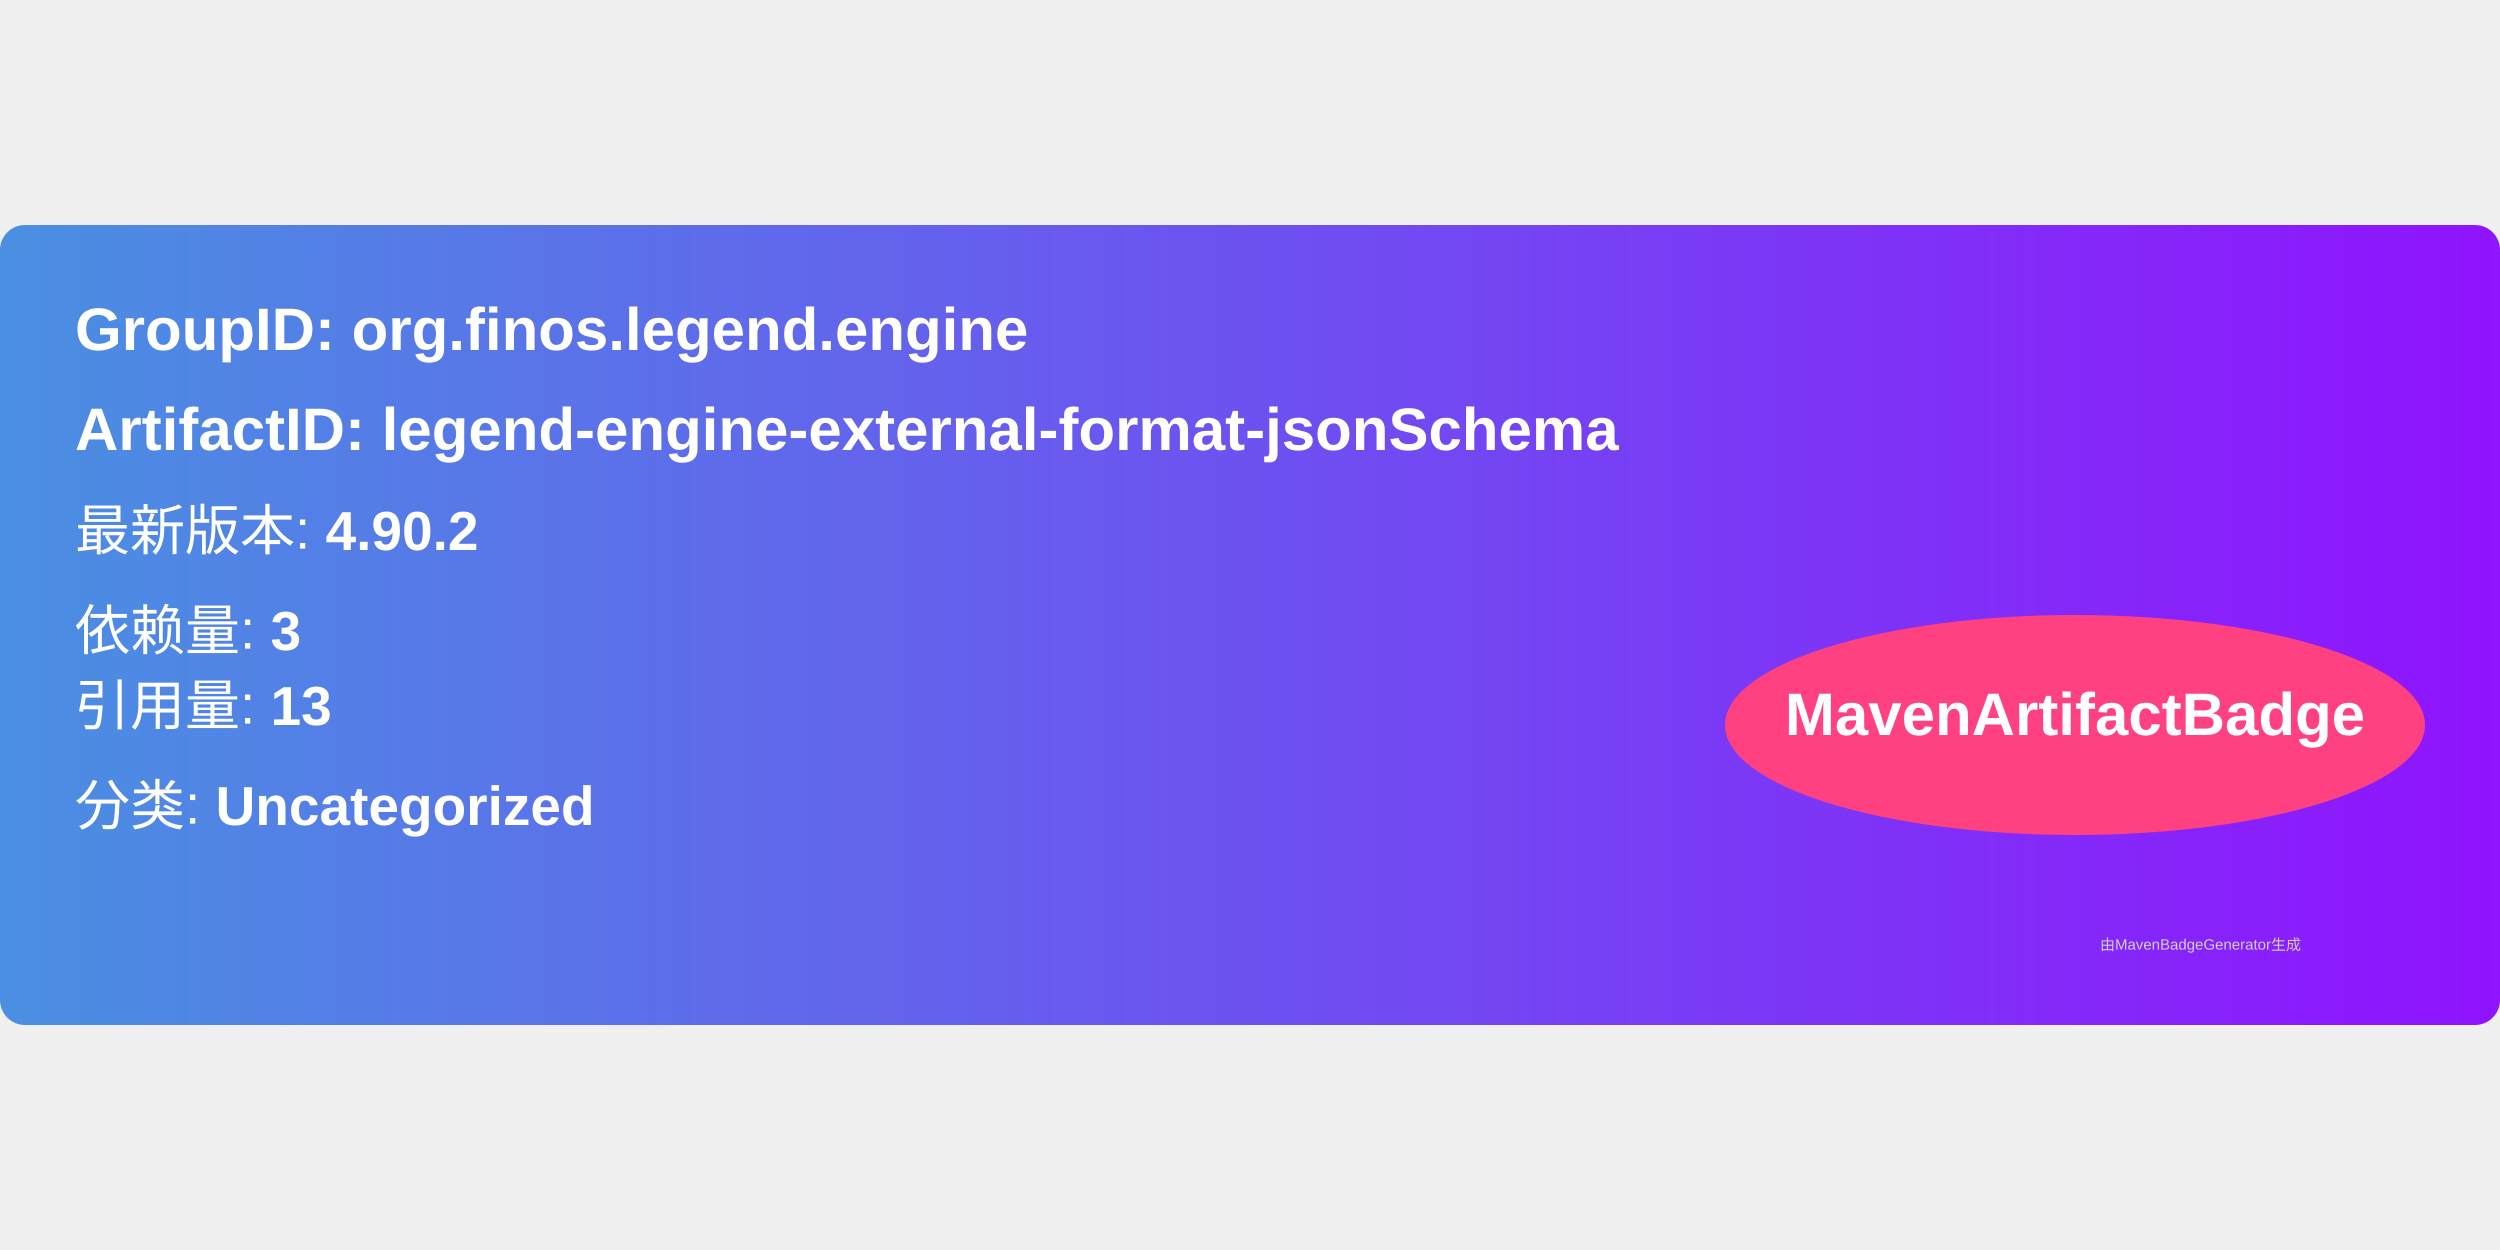
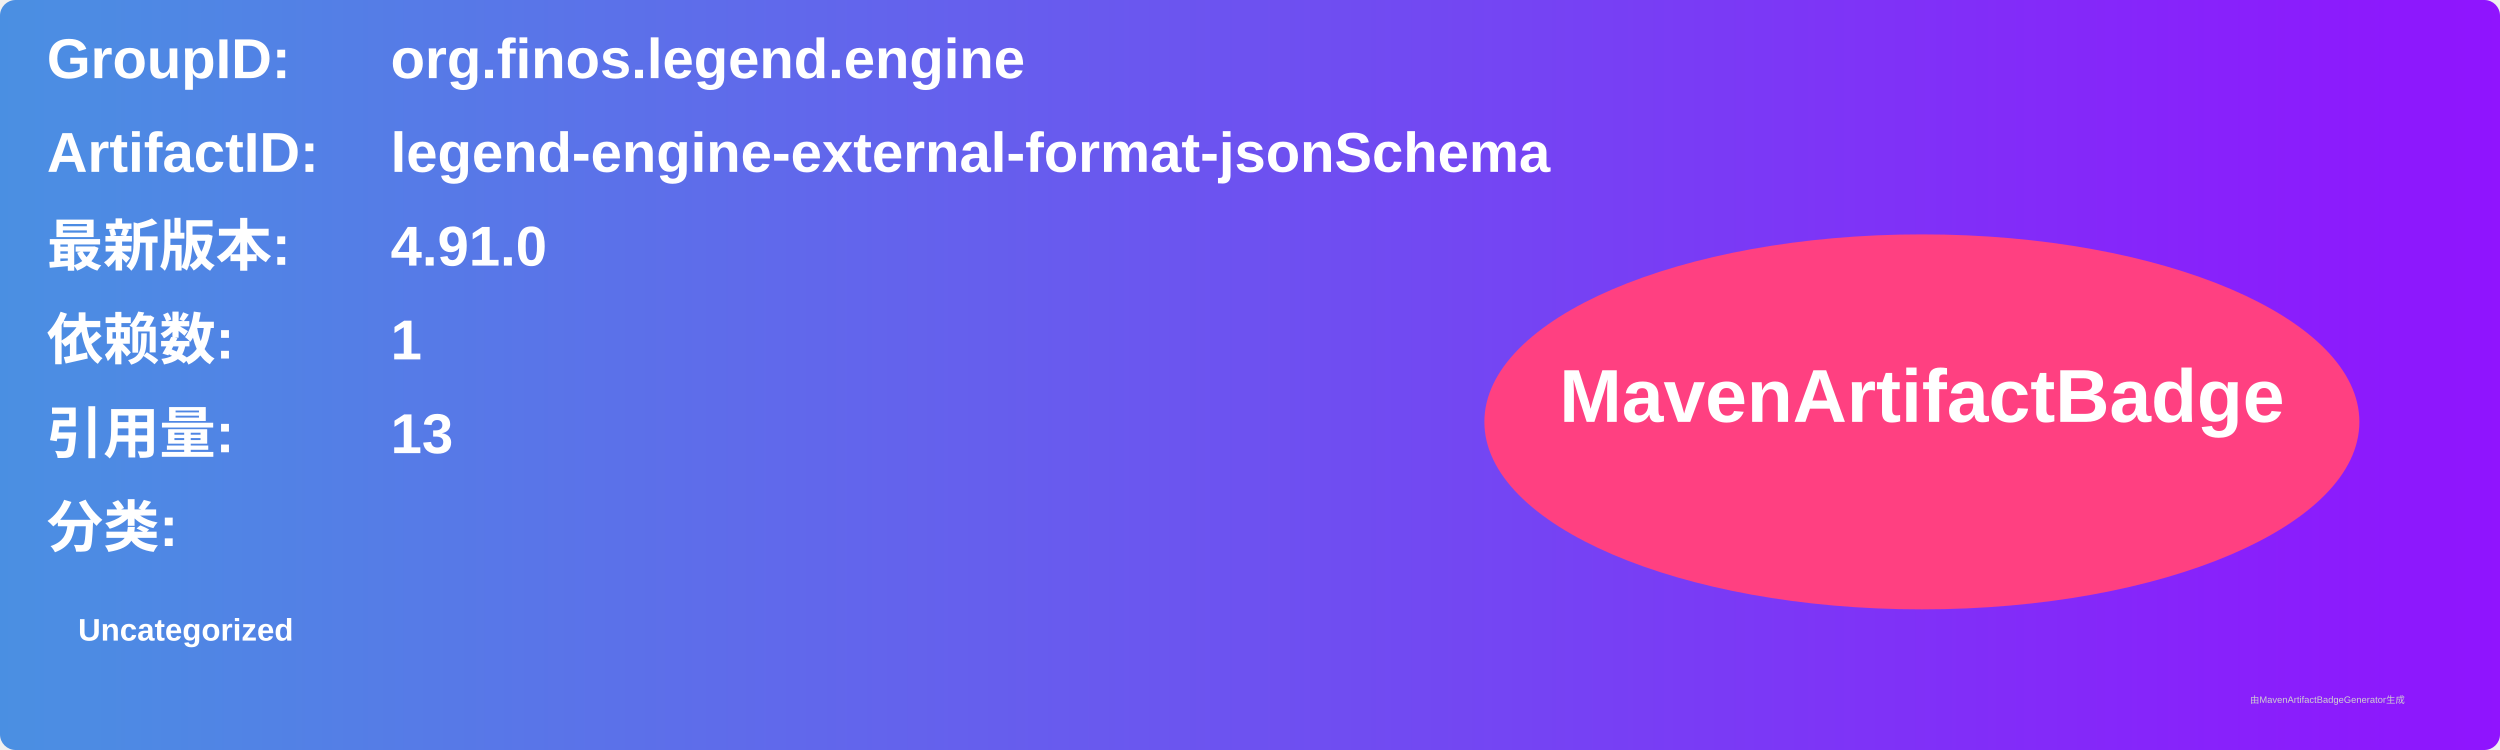
- <svg xmlns="http://www.w3.org/2000/svg" width="300" height="150" viewBox="0 0 500 160">
+ <svg xmlns="http://www.w3.org/2000/svg" width="800" height="240" viewBox="0 0 800 240">
  <linearGradient id="grad" x1="0%" y1="0%" x2="100%" y2="0%">
    <stop offset="0%" stop-color="#4a90e2" />
    <stop offset="100%" stop-color="#9013fe" />
  </linearGradient>
  <rect width="100%" height="100%" rx="5" ry="5" fill="url(#grad)" />
  <g transform="translate(15, 15)">
-     <text x="0" y="10" font-family="Arial" font-size="12" fill="white" font-weight="bold" width="260">
-       GroupID:   org.finos.legend.engine
+     <text x="0" y="10" font-family="Arial" font-size="18" fill="white" font-weight="bold" width="260">GroupID:</text>
+     <text x="110" y="10" font-family="Arial" font-size="18" fill="white" font-weight="bold" width="460">org.finos.legend.engine</text>
+     <text x="0" y="40" font-family="Arial" font-size="18" fill="white" font-weight="bold" width="260">ArtifactID:</text>
+     <text x="110" y="40" font-family="Arial" font-size="18" fill="white" font-weight="bold" width="460">legend-engine-external-format-jsonSchema</text>
+     <text x="0" y="70" font-family="Arial" font-size="18" fill="white" font-weight="bold">最新版本:</text>
+     <text x="110" y="70" font-family="Arial" font-size="18" fill="white" font-weight="bold">
+       <tspan font-weight="bold">4.91.0</tspan>
    </text>
-     <text x="0" y="30" font-family="Arial" font-size="12" fill="white" font-weight="bold" width="260">
-       ArtifactID: legend-engine-external-format-jsonSchema
+     <text x="0" y="100" font-family="Arial" font-size="18" fill="white" font-weight="bold">依赖数: </text>
+     <text x="110" y="100" font-family="Arial" font-size="18" fill="white">
+       <tspan font-weight="bold">1</tspan>
    </text>
-     <text x="0" y="50" font-family="Arial" font-size="11" fill="white">
-       最新版本: <tspan font-weight="bold">4.90.2</tspan>
+     <text x="0" y="130" font-family="Arial" font-size="18" fill="white" font-weight="bold">引用量: </text>
+     <text x="110" y="130" font-family="Arial" font-size="18" fill="white">
+       <tspan font-weight="bold">13</tspan>
    </text>
-     <text x="0" y="70" font-family="Arial" font-size="11" fill="white">
-       依赖量: <tspan font-weight="bold">3</tspan>
+     <text x="0" y="160" font-family="Arial" font-size="18" fill="white" font-weight="bold">分类:</text>
+     <text x="10" y="190" font-family="Arial" font-size="10" fill="white">
+       <tspan font-weight="bold">Uncategorized</tspan>
    </text>
-     <text x="0" y="85" font-family="Arial" font-size="11" fill="white">
-       引用量: <tspan font-weight="bold">13</tspan>
-     </text>
-     <text x="0" y="105" font-family="Arial" font-size="11" fill="white">
-       分类: <tspan font-weight="bold">Uncategorized</tspan>
-     </text>
-     <ellipse cx="400" cy="85" rx="70" ry="22" fill="#ff4081" />
-     <text x="400" y="87" text-anchor="middle" font-family="Arial" font-size="12" fill="white" font-weight="bold">MavenArtifactBadge</text>
+     <ellipse cx="600" cy="120" rx="140" ry="60" fill="#ff4081" />
+     <text x="600" y="120" text-anchor="middle" font-family="Arial" font-size="24" fill="white" font-weight="bold">MavenArtifactBadge</text>
  </g>
-   <text x="420" y="145" font-family="Arial" font-size="3" fill="#d0d0d0">
-     由MavenBadgeGenerator生成
-   </text>
+   <text x="720" y="225" font-family="Arial" font-size="3" fill="#d0d0d0">由MavenArtifactBadgeGenerator生成</text>
</svg>
